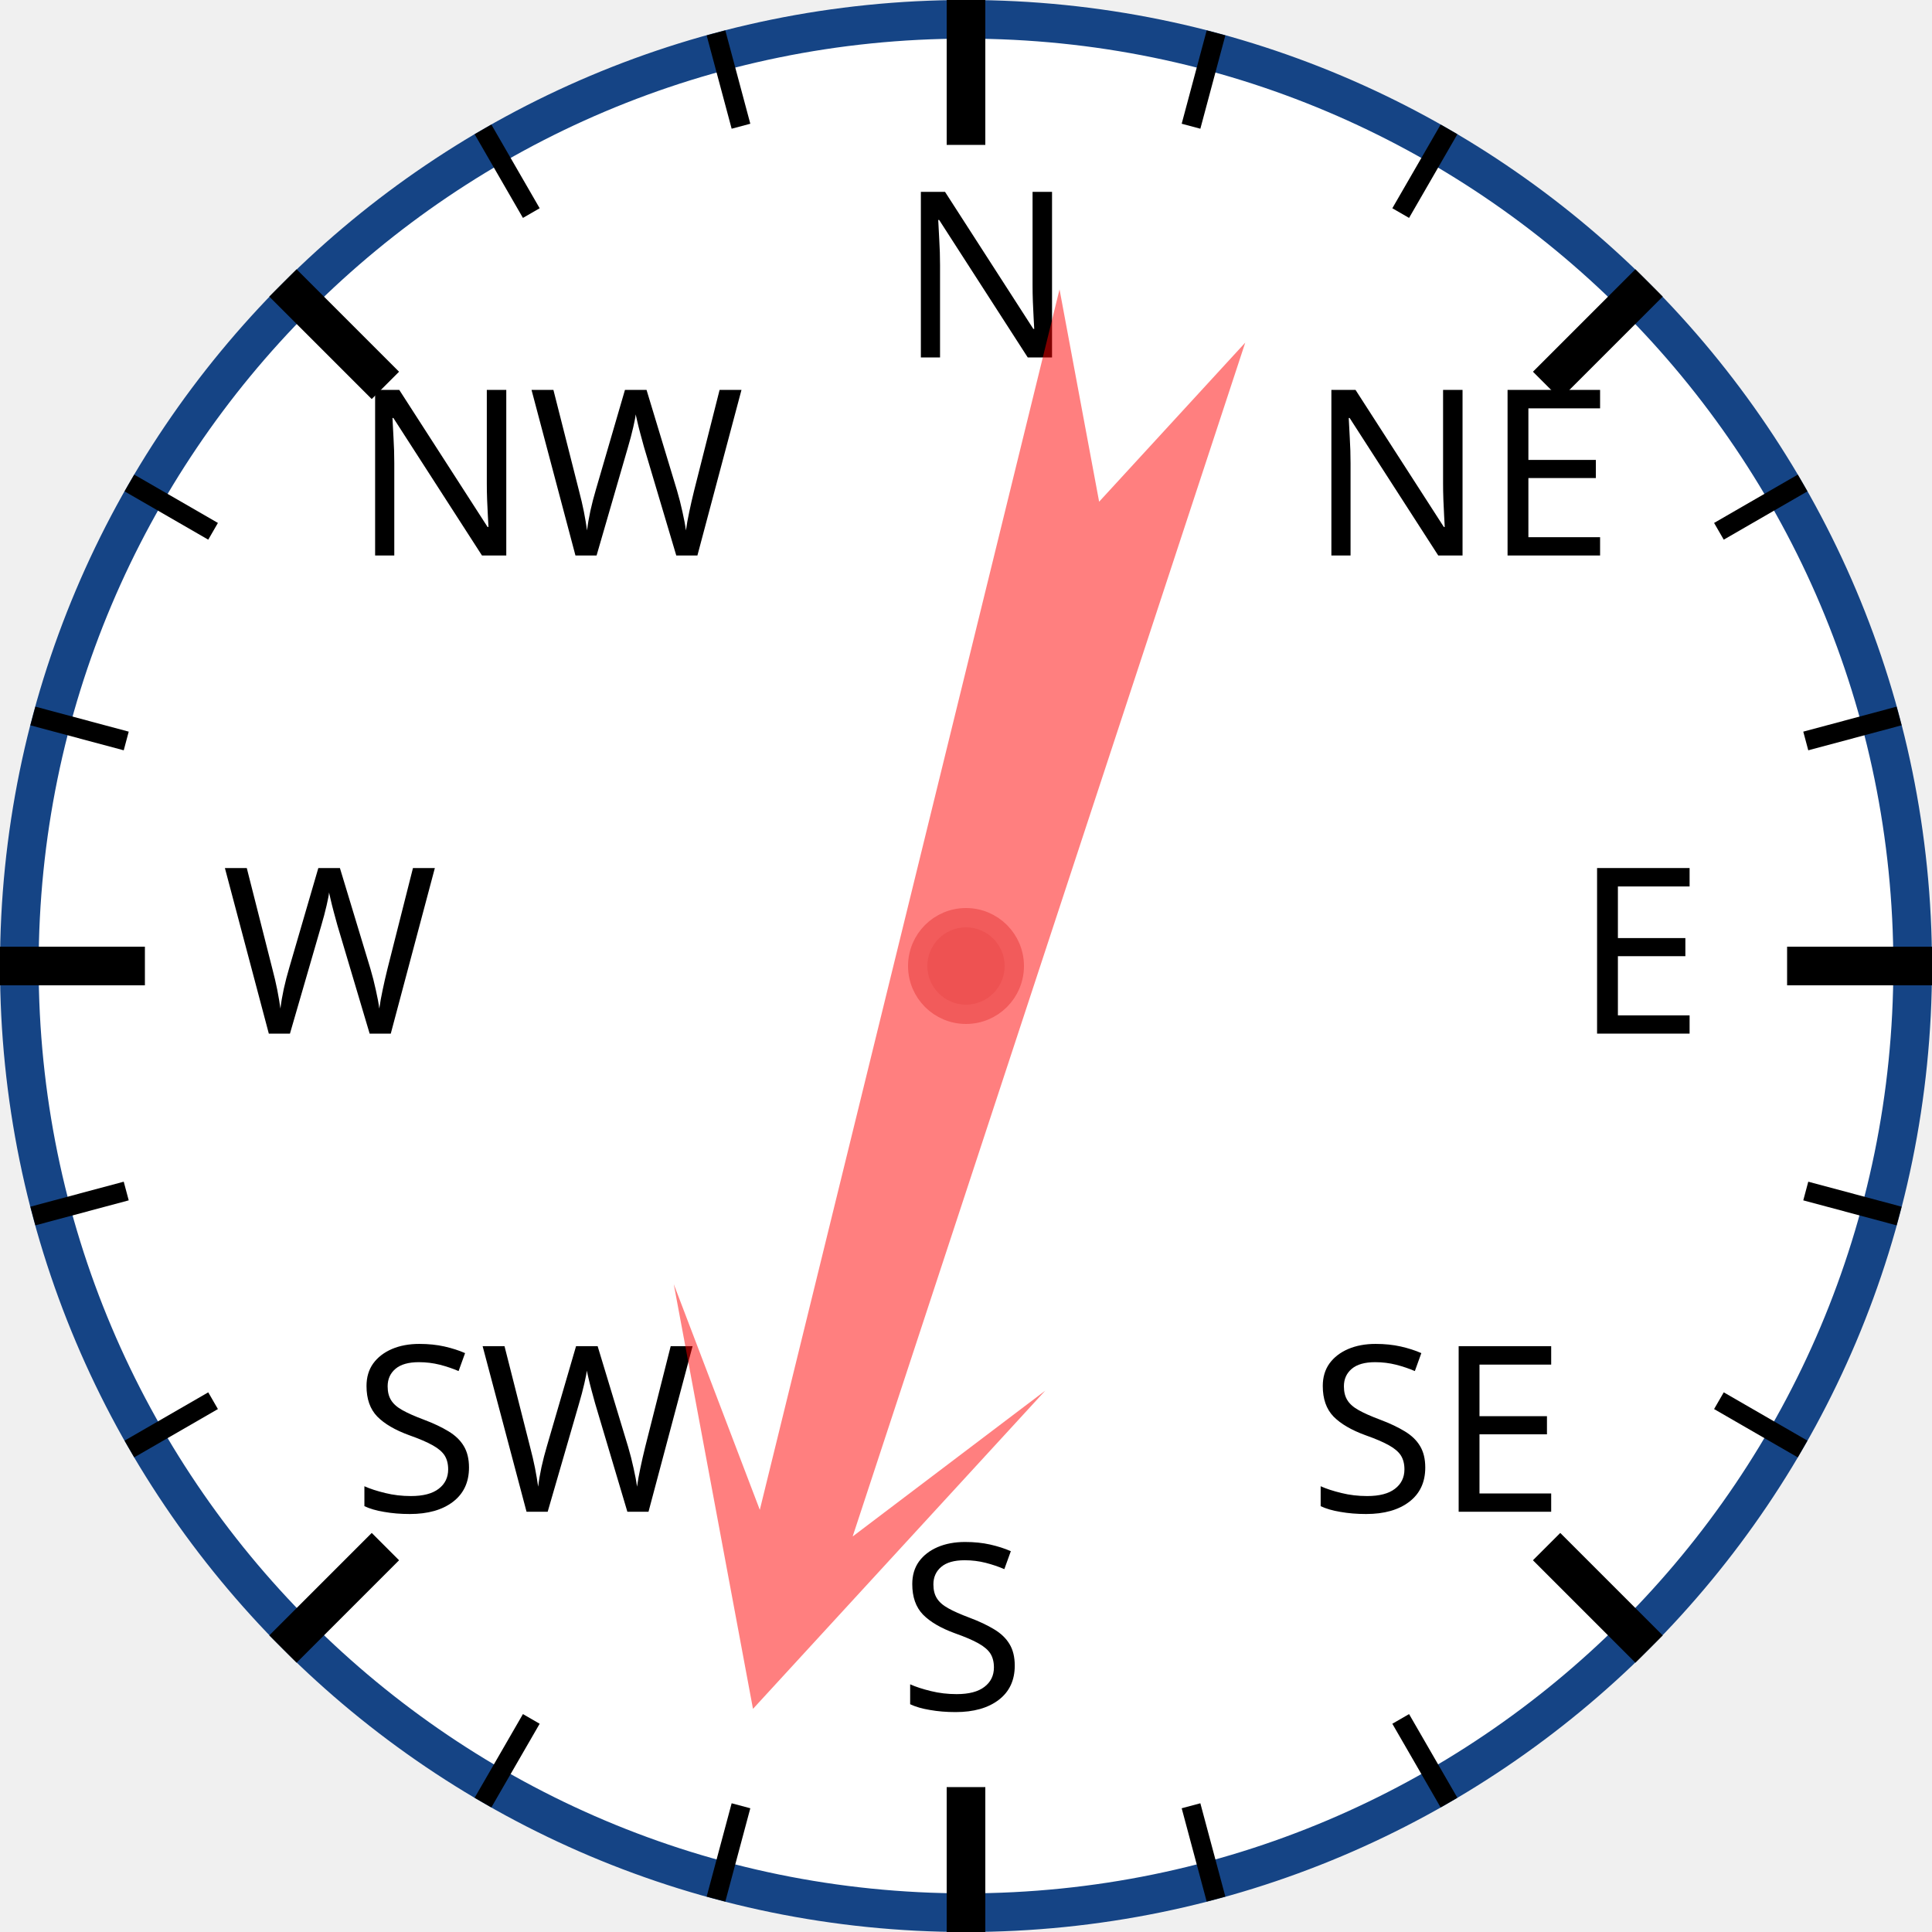
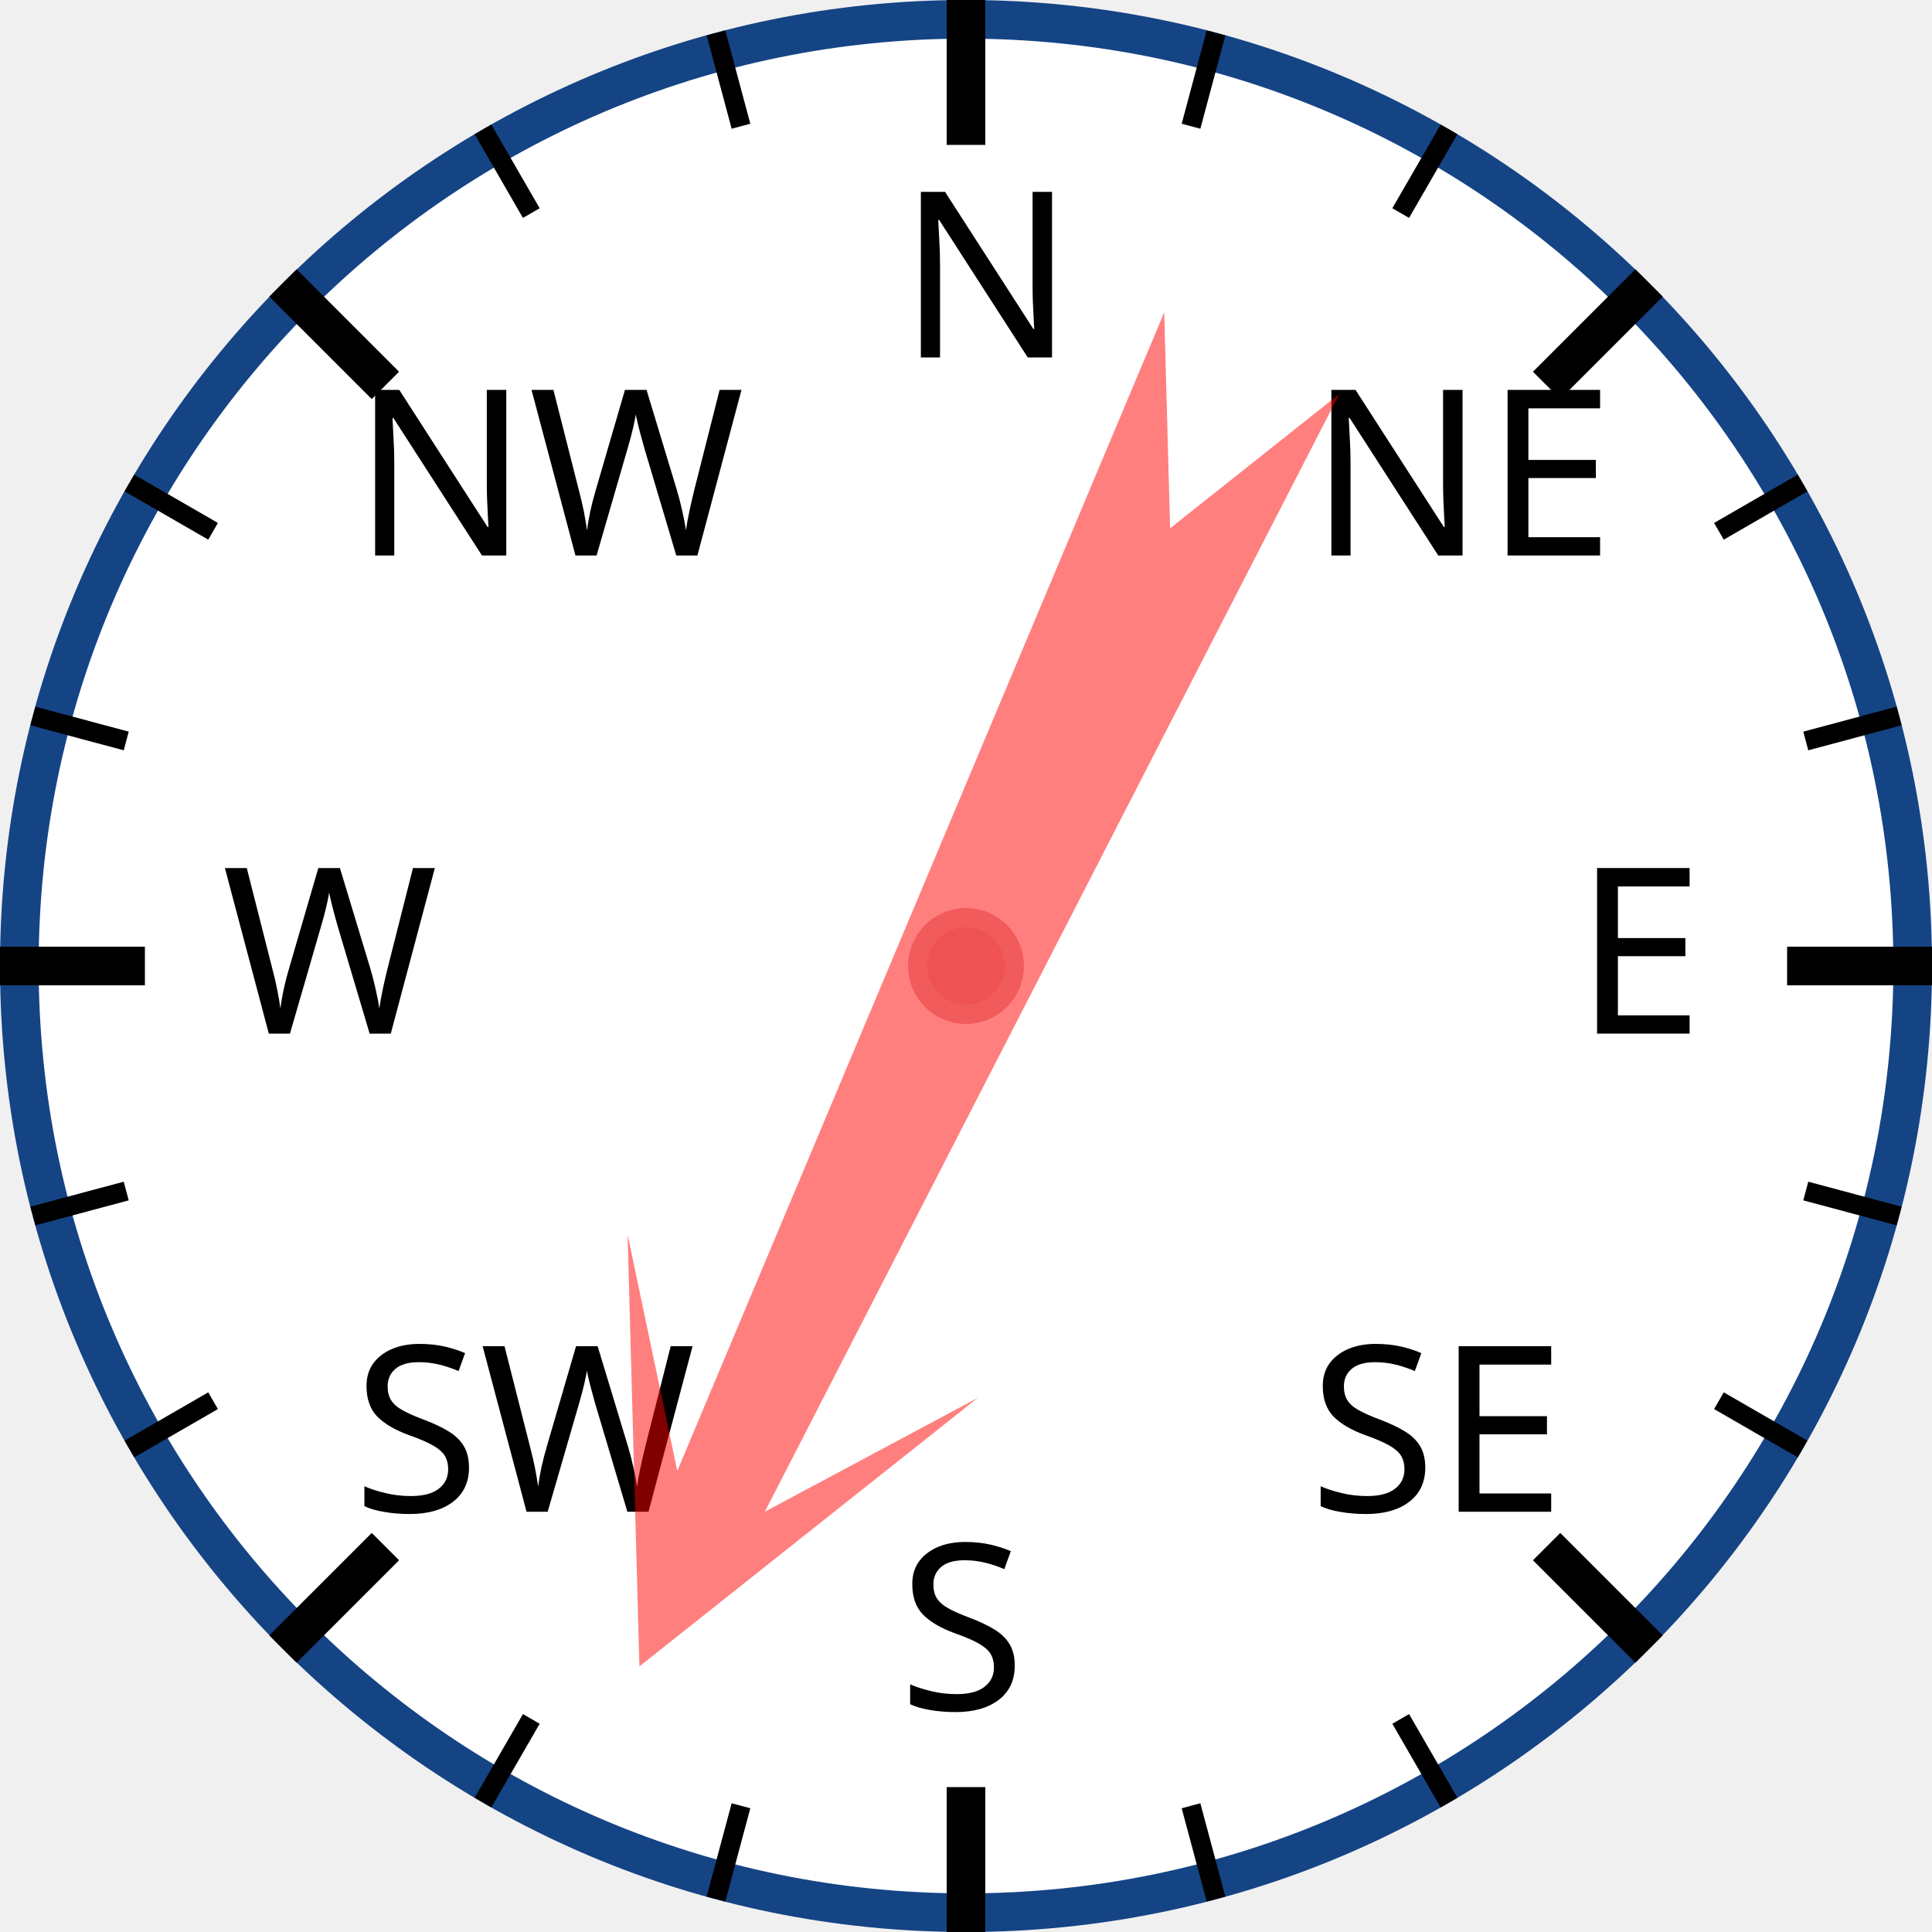
<svg xmlns="http://www.w3.org/2000/svg" width="120px" height="120px" viewBox="0 0 200 200">
  <circle cx="100" cy="100" r="98" style="fill: white; stroke: #154485; stroke-width: 4;" />
  <text x="93.0" y="37.0" style="font-family: sans-serif; font-size: 18pt;">N</text>
  <line x1="100.0" y1="0.0" x2="100.0" y2="15.0" style="stroke: black; stroke-width: 4;" />
  <line x1="74.118" y1="3.407" x2="76.706" y2="13.067" style="stroke: black; stroke-width: 2;" />
  <line x1="50" y1="13.397" x2="55" y2="22.058" style="stroke: black; stroke-width: 2;" />
  <text x="36.503" y="57.503" style="font-family: sans-serif; font-size: 18pt;">NW</text>
  <line x1="29.289" y1="29.289" x2="39.896" y2="39.896" style="stroke: black; stroke-width: 4;" />
  <line x1="13.397" y1="50" x2="22.058" y2="55" style="stroke: black; stroke-width: 2;" />
  <line x1="3.407" y1="74.118" x2="13.067" y2="76.706" style="stroke: black; stroke-width: 2;" />
  <text x="23.0" y="107.0" style="font-family: sans-serif; font-size: 18pt;">W</text>
  <line x1="0.0" y1="100.0" x2="15.0" y2="100.0" style="stroke: black; stroke-width: 4;" />
  <line x1="3.407" y1="125.882" x2="13.067" y2="123.294" style="stroke: black; stroke-width: 2;" />
  <line x1="13.397" y1="150" x2="22.058" y2="145" style="stroke: black; stroke-width: 2;" />
  <text x="36.503" y="156.497" style="font-family: sans-serif; font-size: 18pt;">SW</text>
  <line x1="29.289" y1="170.711" x2="39.896" y2="160.104" style="stroke: black; stroke-width: 4;" />
  <line x1="50" y1="186.603" x2="55" y2="177.942" style="stroke: black; stroke-width: 2;" />
  <line x1="74.118" y1="196.593" x2="76.706" y2="186.933" style="stroke: black; stroke-width: 2;" />
  <text x="93" y="177.0" style="font-family: sans-serif; font-size: 18pt;">S</text>
  <line x1="100" y1="200.0" x2="100" y2="185.0" style="stroke: black; stroke-width: 4;" />
  <line x1="125.882" y1="196.593" x2="123.294" y2="186.933" style="stroke: black; stroke-width: 2;" />
  <line x1="150.0" y1="186.603" x2="145.0" y2="177.942" style="stroke: black; stroke-width: 2;" />
  <text x="135.497" y="156.497" style="font-family: sans-serif; font-size: 18pt;">SE</text>
  <line x1="170.711" y1="170.711" x2="160.104" y2="160.104" style="stroke: black; stroke-width: 4;" />
  <line x1="186.603" y1="150" x2="177.942" y2="145" style="stroke: black; stroke-width: 2;" />
  <line x1="196.593" y1="125.882" x2="186.933" y2="123.294" style="stroke: black; stroke-width: 2;" />
  <text x="163.0" y="107" style="font-family: sans-serif; font-size: 18pt;">E</text>
  <line x1="200.0" y1="100" x2="185.0" y2="100" style="stroke: black; stroke-width: 4;" />
  <line x1="196.593" y1="74.118" x2="186.933" y2="76.706" style="stroke: black; stroke-width: 2;" />
  <line x1="186.603" y1="50" x2="177.942" y2="55" style="stroke: black; stroke-width: 2;" />
  <text x="135.497" y="57.503" style="font-family: sans-serif; font-size: 18pt;">NE</text>
  <line x1="170.711" y1="29.289" x2="160.104" y2="39.896" style="stroke: black; stroke-width: 4;" />
  <line x1="150" y1="13.397" x2="145" y2="22.058" style="stroke: black; stroke-width: 2;" />
  <line x1="125.882" y1="3.407" x2="123.294" y2="13.067" style="stroke: black; stroke-width: 2;" />
-   <polygon points="100 20 120 60 105 40 110 170 100 150 90 170 95 40 80 60" style="fill: red; fill-opacity: 0.5;" transform="rotate(196,100,100)" />
+   <polygon points="100 20 120 60 105 40 110 170 100 150 90 170 95 40 80 60" style="fill: red; fill-opacity: 0.5;" transform="rotate(205,100,100)" />
  <circle cx="100" cy="100" r="5" style="fill: #EE5252; stroke: #F25B5B; stroke-width: 2;" />
</svg>
